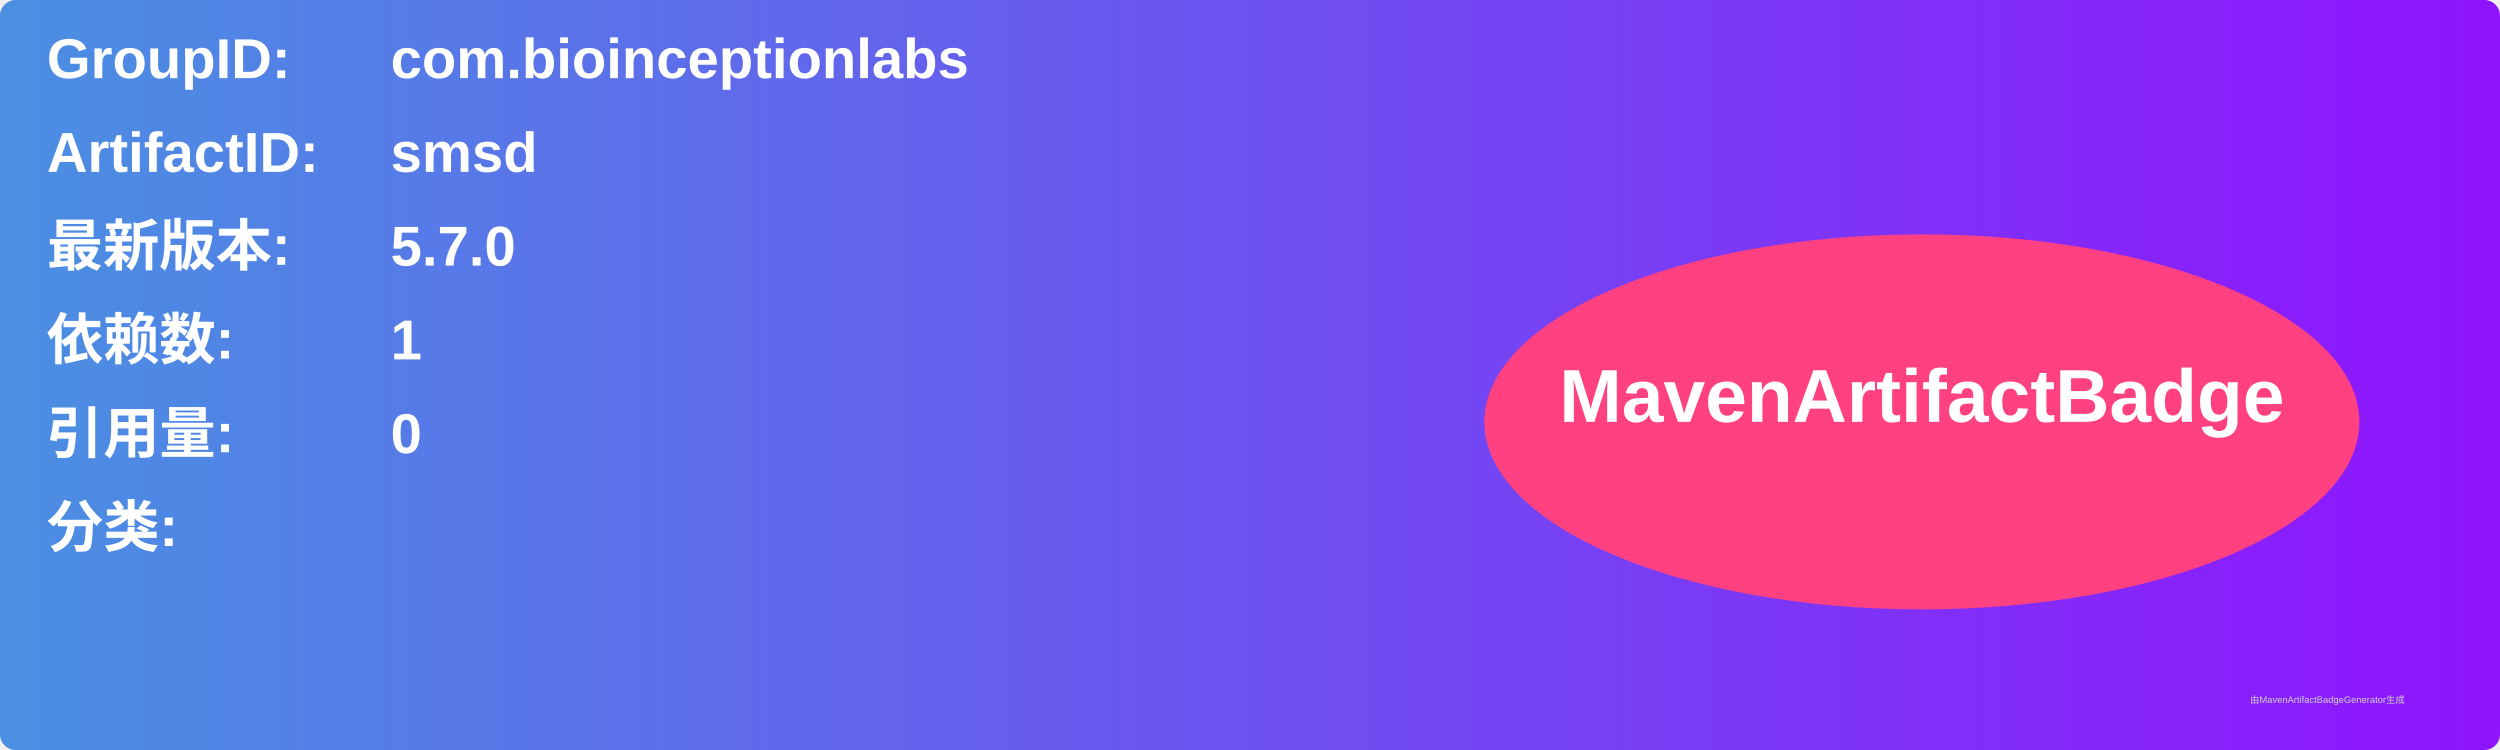
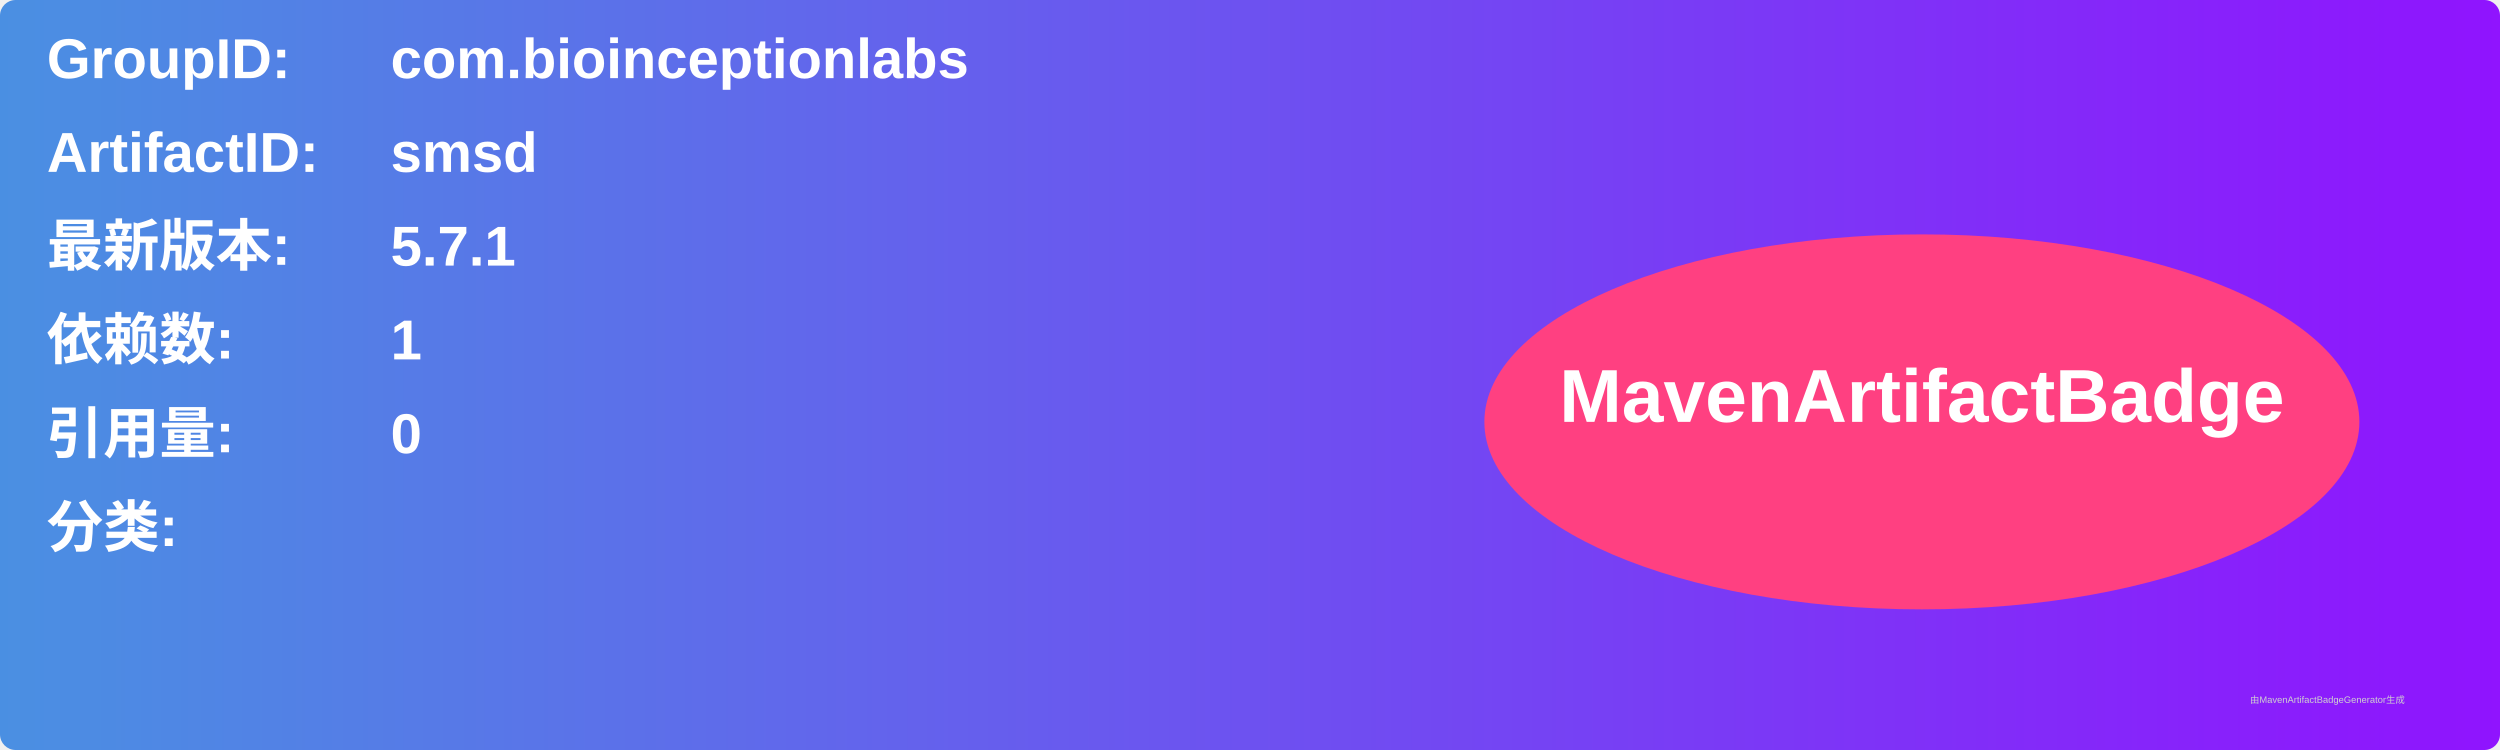
<svg xmlns="http://www.w3.org/2000/svg" width="800" height="240" viewBox="0 0 800 240">
  <linearGradient id="grad" x1="0%" y1="0%" x2="100%" y2="0%">
    <stop offset="0%" stop-color="#4a90e2" />
    <stop offset="100%" stop-color="#9013fe" />
  </linearGradient>
  <rect width="100%" height="100%" rx="5" ry="5" fill="url(#grad)" />
  <g transform="translate(15, 15)">
    <text x="0" y="10" font-family="Arial" font-size="18" fill="white" font-weight="bold" width="260">GroupID:</text>
    <text x="110" y="10" font-family="Arial" font-size="18" fill="white" font-weight="bold" width="460">com.bioinceptionlabs</text>
    <text x="0" y="40" font-family="Arial" font-size="18" fill="white" font-weight="bold" width="260">ArtifactID:</text>
    <text x="110" y="40" font-family="Arial" font-size="18" fill="white" font-weight="bold" width="460">smsd</text>
    <text x="0" y="70" font-family="Arial" font-size="18" fill="white" font-weight="bold">最新版本:</text>
    <text x="110" y="70" font-family="Arial" font-size="18" fill="white" font-weight="bold">
-       <tspan font-weight="bold">5.7.0</tspan>
+       <tspan font-weight="bold">5.7.1</tspan>
    </text>
    <text x="0" y="100" font-family="Arial" font-size="18" fill="white" font-weight="bold">依赖数: </text>
    <text x="110" y="100" font-family="Arial" font-size="18" fill="white">
      <tspan font-weight="bold">1</tspan>
    </text>
    <text x="0" y="130" font-family="Arial" font-size="18" fill="white" font-weight="bold">引用量: </text>
    <text x="110" y="130" font-family="Arial" font-size="18" fill="white">
      <tspan font-weight="bold">0</tspan>
    </text>
    <text x="0" y="160" font-family="Arial" font-size="18" fill="white" font-weight="bold">分类:</text>
    <text x="10" y="190" font-family="Arial" font-size="10" fill="white">
      <tspan font-weight="bold" />
    </text>
    <ellipse cx="600" cy="120" rx="140" ry="60" fill="#ff4081" />
    <text x="600" y="120" text-anchor="middle" font-family="Arial" font-size="24" fill="white" font-weight="bold">MavenArtifactBadge</text>
  </g>
  <text x="720" y="225" font-family="Arial" font-size="3" fill="#d0d0d0">由MavenArtifactBadgeGenerator生成</text>
</svg>
